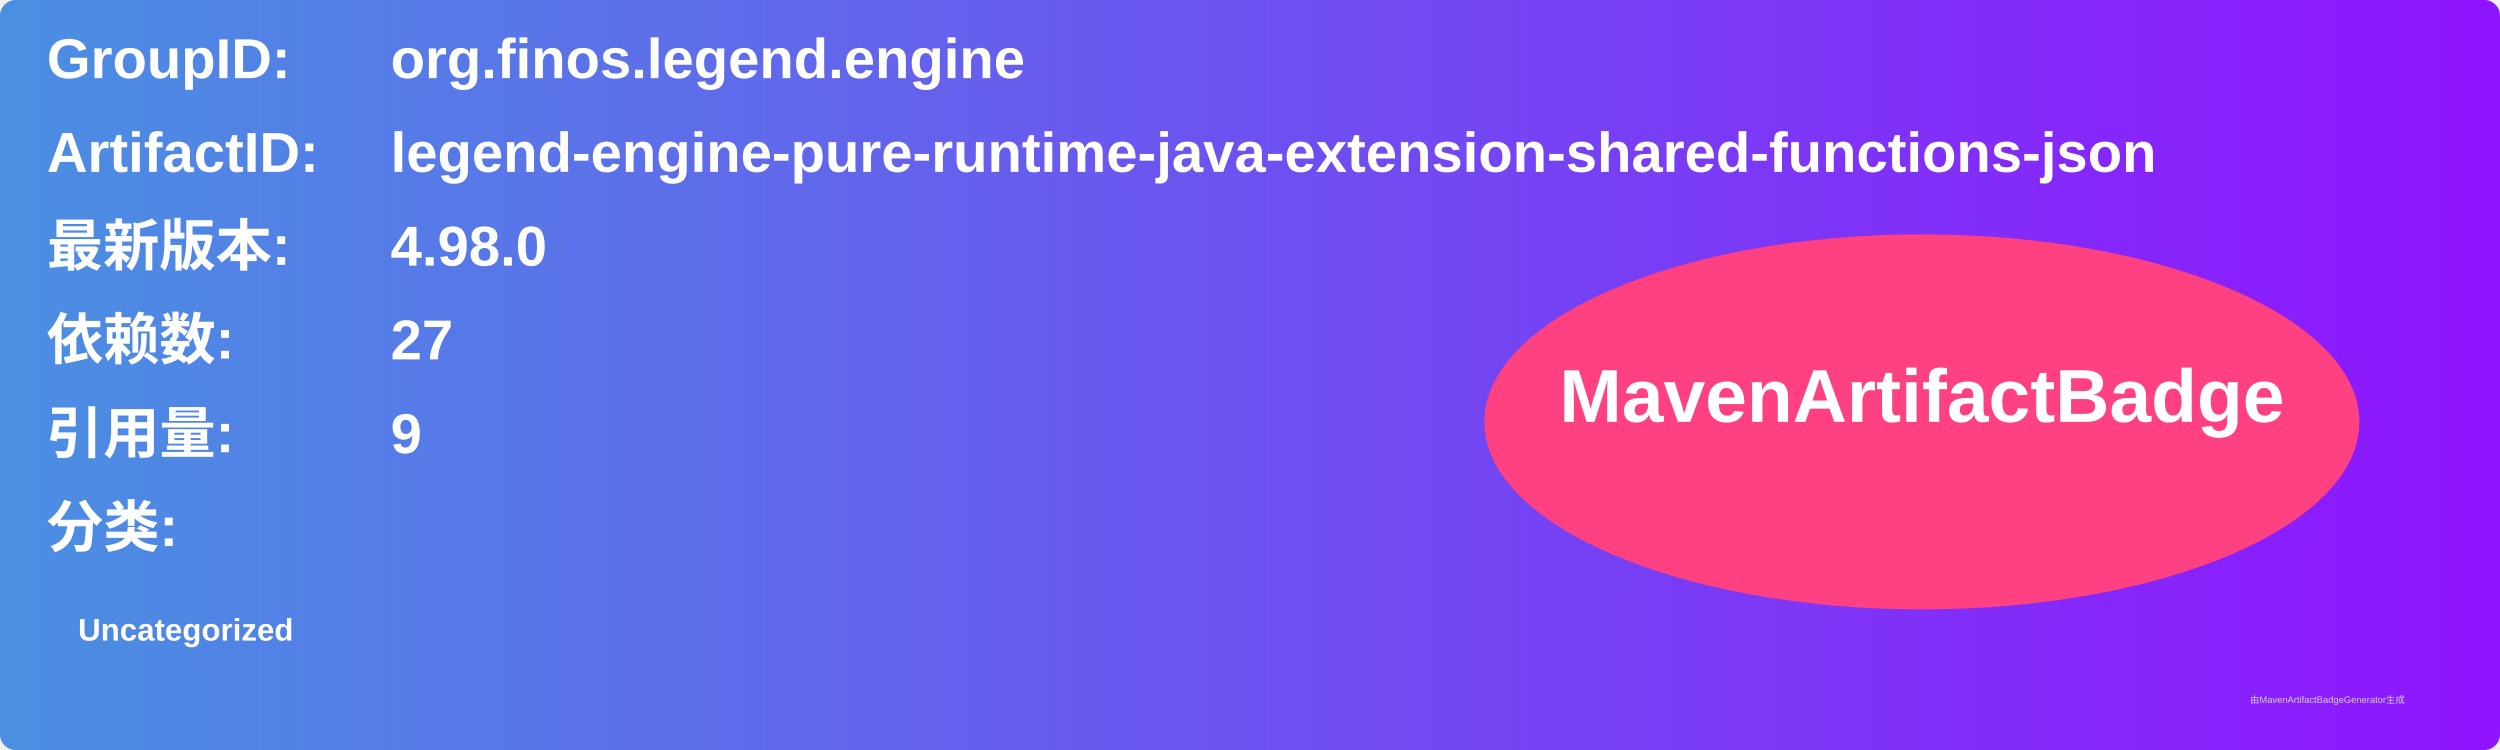
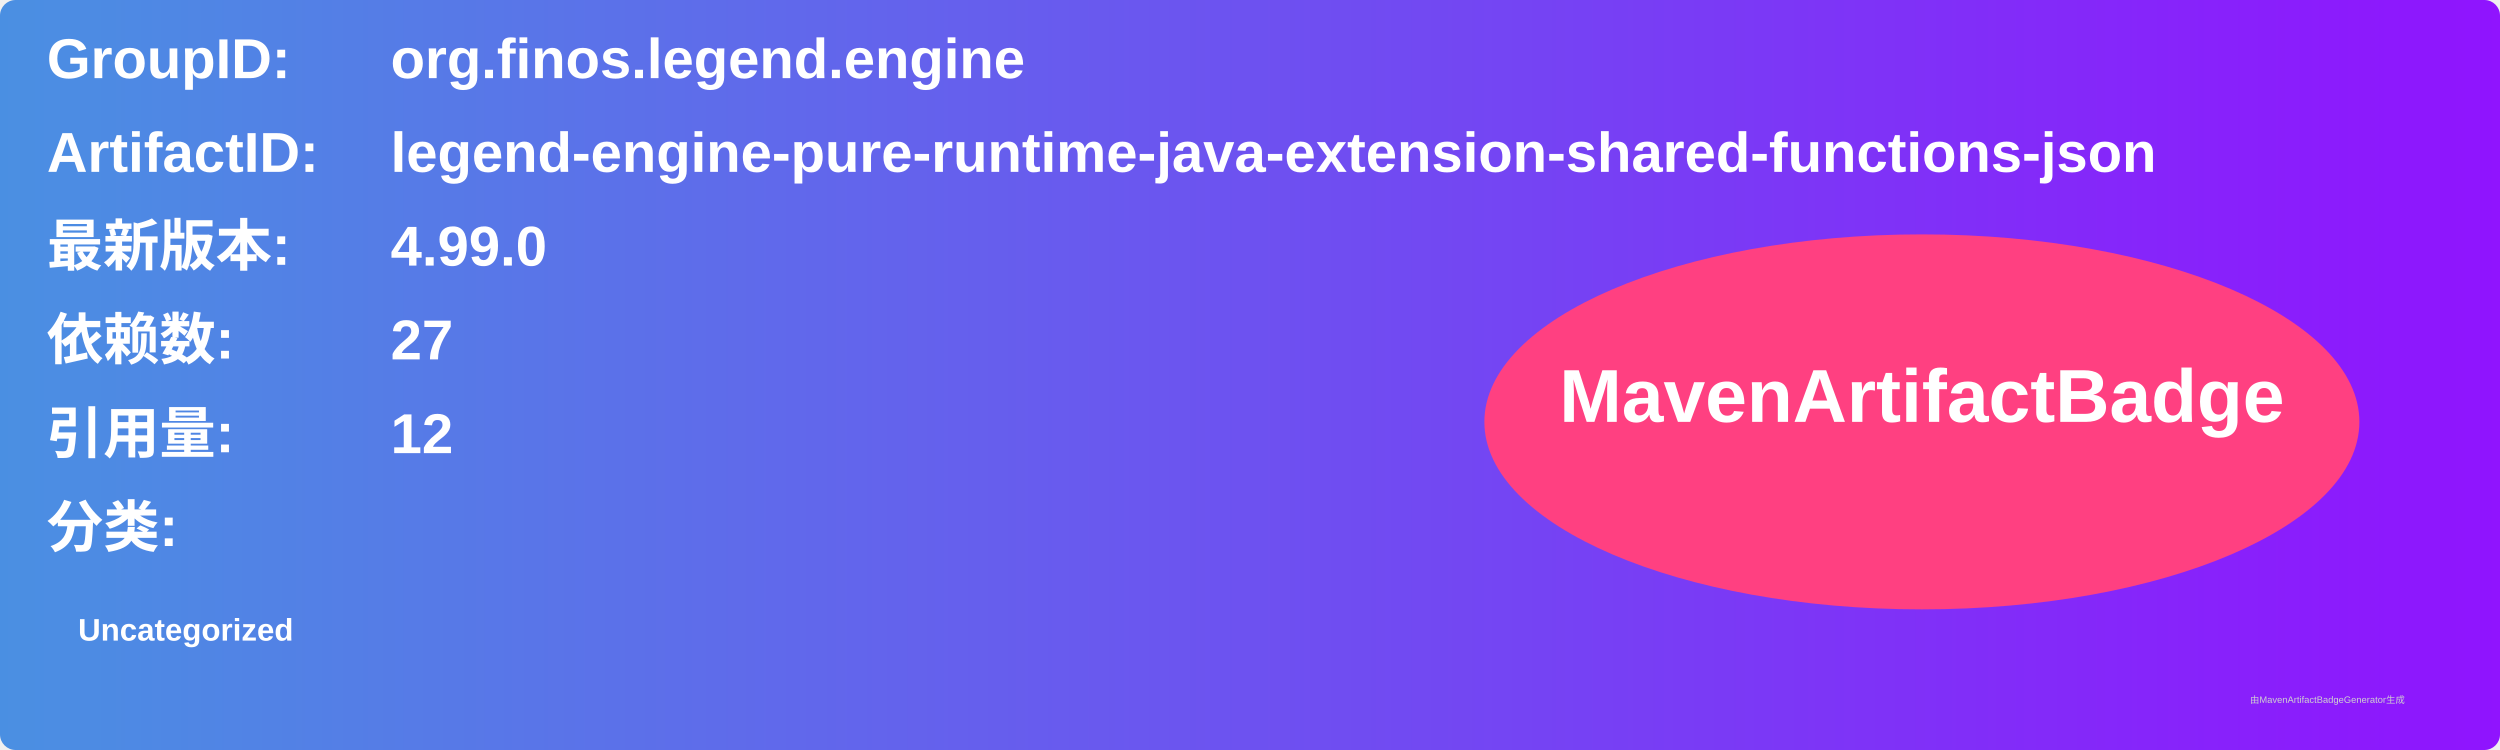
<svg xmlns="http://www.w3.org/2000/svg" width="800" height="240" viewBox="0 0 800 240">
  <linearGradient id="grad" x1="0%" y1="0%" x2="100%" y2="0%">
    <stop offset="0%" stop-color="#4a90e2" />
    <stop offset="100%" stop-color="#9013fe" />
  </linearGradient>
  <rect width="100%" height="100%" rx="5" ry="5" fill="url(#grad)" />
  <g transform="translate(15, 15)">
    <text x="0" y="10" font-family="Arial" font-size="18" fill="white" font-weight="bold" width="260">GroupID:</text>
    <text x="110" y="10" font-family="Arial" font-size="18" fill="white" font-weight="bold" width="460">org.finos.legend.engine</text>
    <text x="0" y="40" font-family="Arial" font-size="18" fill="white" font-weight="bold" width="260">ArtifactID:</text>
    <text x="110" y="40" font-family="Arial" font-size="18" fill="white" font-weight="bold" width="460">legend-engine-pure-runtime-java-extension-shared-functions-json</text>
    <text x="0" y="70" font-family="Arial" font-size="18" fill="white" font-weight="bold">最新版本:</text>
    <text x="110" y="70" font-family="Arial" font-size="18" fill="white" font-weight="bold">
-       <tspan font-weight="bold">4.98.0</tspan>
+       <tspan font-weight="bold">4.99.0</tspan>
    </text>
    <text x="0" y="100" font-family="Arial" font-size="18" fill="white" font-weight="bold">依赖数: </text>
    <text x="110" y="100" font-family="Arial" font-size="18" fill="white">
      <tspan font-weight="bold">27</tspan>
    </text>
    <text x="0" y="130" font-family="Arial" font-size="18" fill="white" font-weight="bold">引用量: </text>
    <text x="110" y="130" font-family="Arial" font-size="18" fill="white">
-       <tspan font-weight="bold">9</tspan>
+       <tspan font-weight="bold">12</tspan>
    </text>
    <text x="0" y="160" font-family="Arial" font-size="18" fill="white" font-weight="bold">分类:</text>
    <text x="10" y="190" font-family="Arial" font-size="10" fill="white">
      <tspan font-weight="bold">Uncategorized</tspan>
    </text>
    <ellipse cx="600" cy="120" rx="140" ry="60" fill="#ff4081" />
    <text x="600" y="120" text-anchor="middle" font-family="Arial" font-size="24" fill="white" font-weight="bold">MavenArtifactBadge</text>
  </g>
  <text x="720" y="225" font-family="Arial" font-size="3" fill="#d0d0d0">由MavenArtifactBadgeGenerator生成</text>
</svg>
